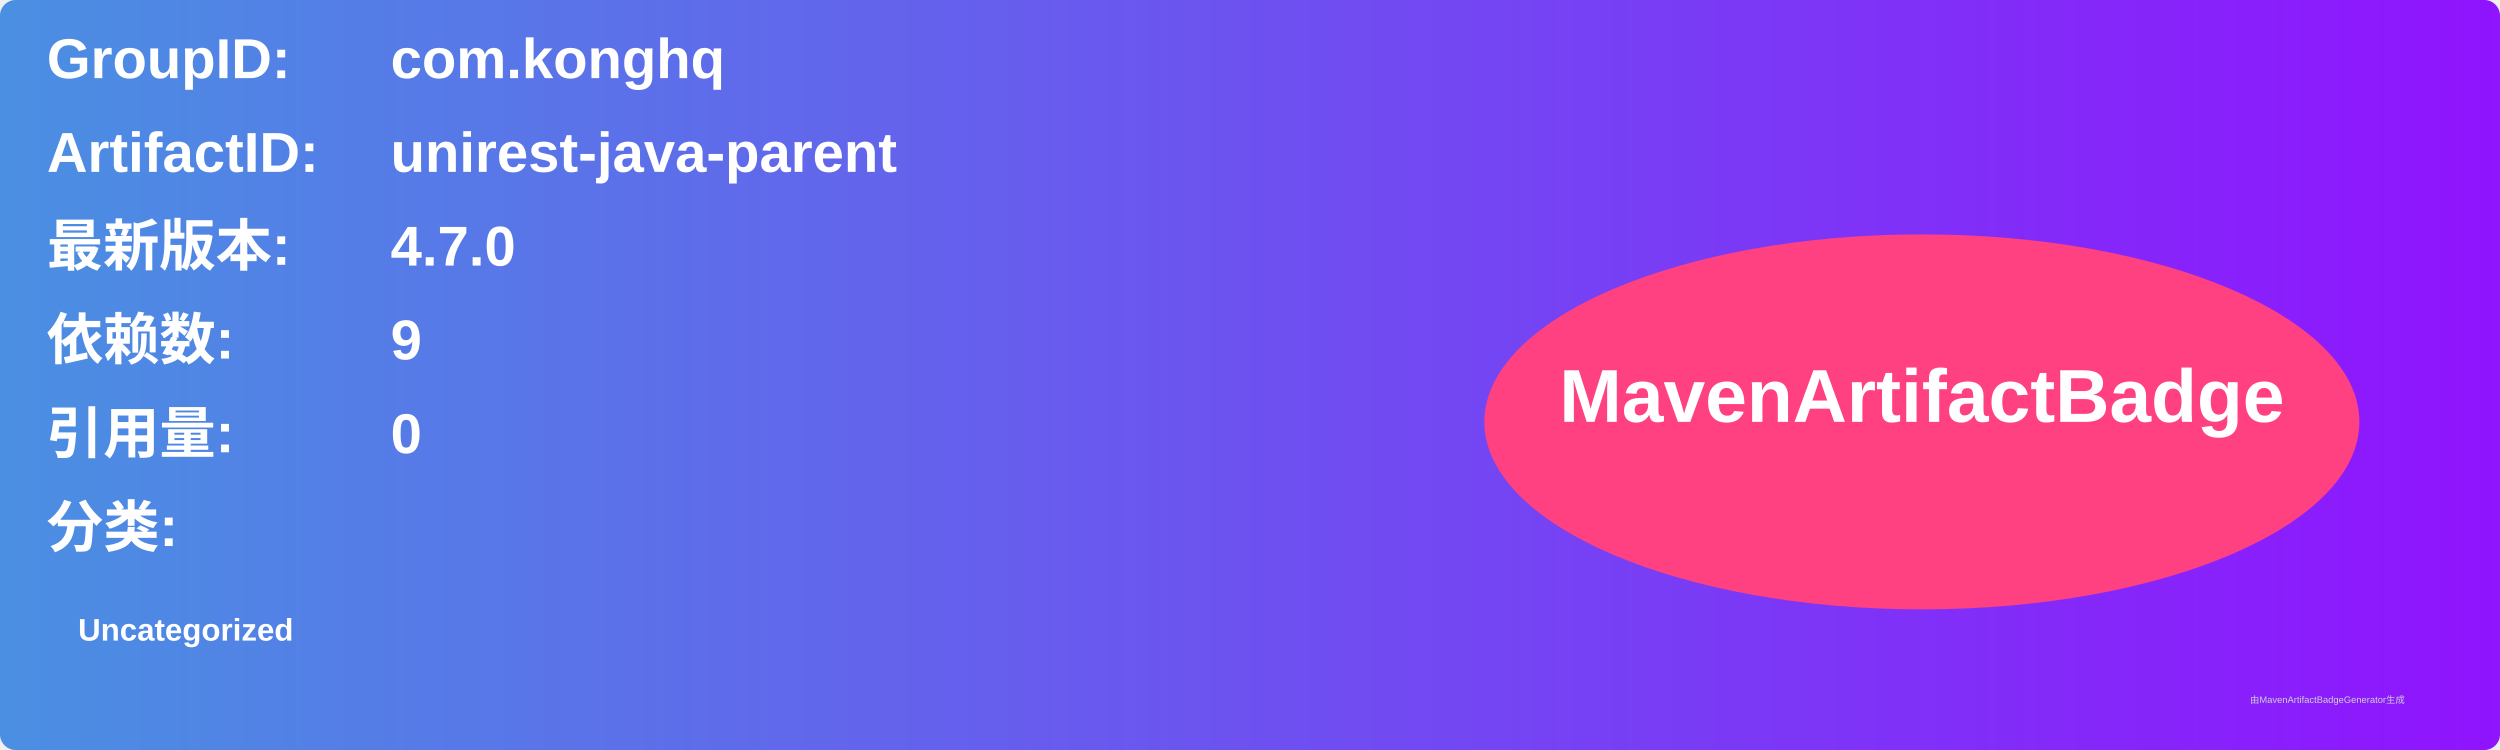
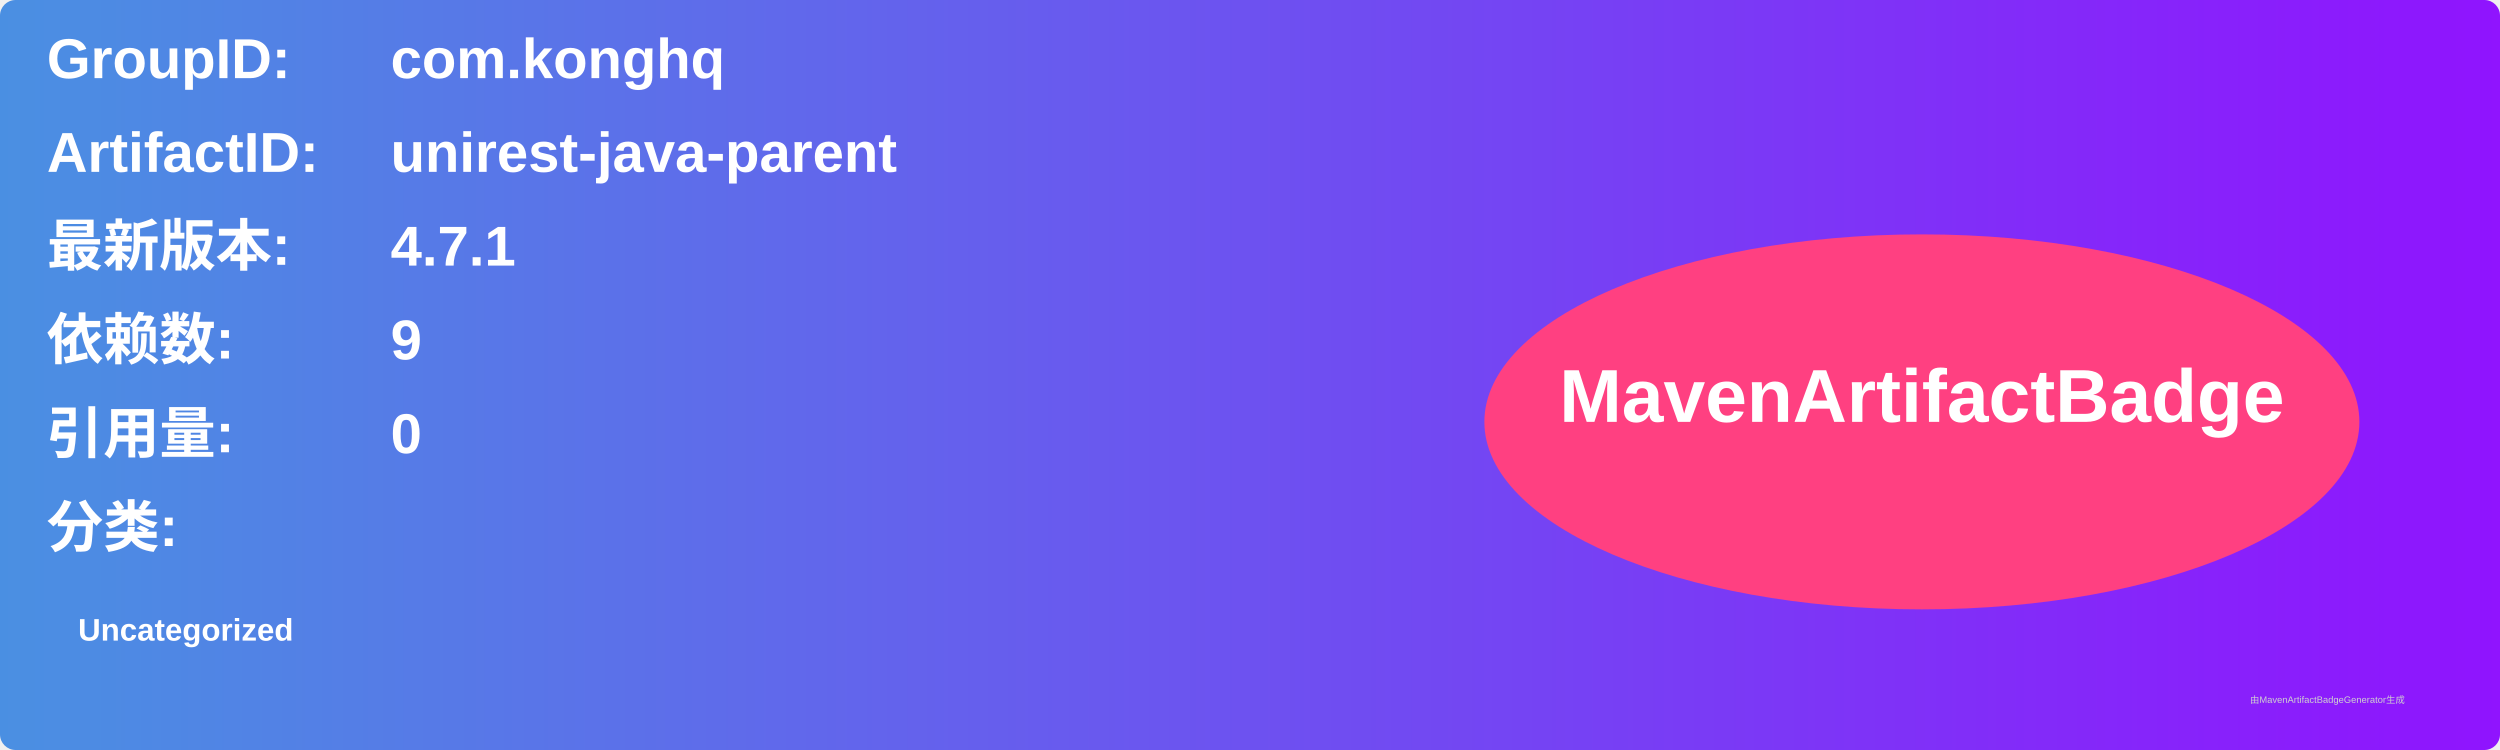
<svg xmlns="http://www.w3.org/2000/svg" width="800" height="240" viewBox="0 0 800 240">
  <linearGradient id="grad" x1="0%" y1="0%" x2="100%" y2="0%">
    <stop offset="0%" stop-color="#4a90e2" />
    <stop offset="100%" stop-color="#9013fe" />
  </linearGradient>
  <rect width="100%" height="100%" rx="5" ry="5" fill="url(#grad)" />
  <g transform="translate(15, 15)">
    <text x="0" y="10" font-family="Arial" font-size="18" fill="white" font-weight="bold" width="260">GroupID:</text>
    <text x="110" y="10" font-family="Arial" font-size="18" fill="white" font-weight="bold" width="460">com.konghq</text>
    <text x="0" y="40" font-family="Arial" font-size="18" fill="white" font-weight="bold" width="260">ArtifactID:</text>
    <text x="110" y="40" font-family="Arial" font-size="18" fill="white" font-weight="bold" width="460">unirest-java-parent</text>
    <text x="0" y="70" font-family="Arial" font-size="18" fill="white" font-weight="bold">最新版本:</text>
    <text x="110" y="70" font-family="Arial" font-size="18" fill="white" font-weight="bold">
-       <tspan font-weight="bold">4.7.0</tspan>
+       <tspan font-weight="bold">4.7.1</tspan>
    </text>
    <text x="0" y="100" font-family="Arial" font-size="18" fill="white" font-weight="bold">依赖数: </text>
    <text x="110" y="100" font-family="Arial" font-size="18" fill="white">
      <tspan font-weight="bold">9</tspan>
    </text>
    <text x="0" y="130" font-family="Arial" font-size="18" fill="white" font-weight="bold">引用量: </text>
    <text x="110" y="130" font-family="Arial" font-size="18" fill="white">
      <tspan font-weight="bold">0</tspan>
    </text>
    <text x="0" y="160" font-family="Arial" font-size="18" fill="white" font-weight="bold">分类:</text>
    <text x="10" y="190" font-family="Arial" font-size="10" fill="white">
      <tspan font-weight="bold">Uncategorized</tspan>
    </text>
    <ellipse cx="600" cy="120" rx="140" ry="60" fill="#ff4081" />
    <text x="600" y="120" text-anchor="middle" font-family="Arial" font-size="24" fill="white" font-weight="bold">MavenArtifactBadge</text>
  </g>
  <text x="720" y="225" font-family="Arial" font-size="3" fill="#d0d0d0">由MavenArtifactBadgeGenerator生成</text>
</svg>
